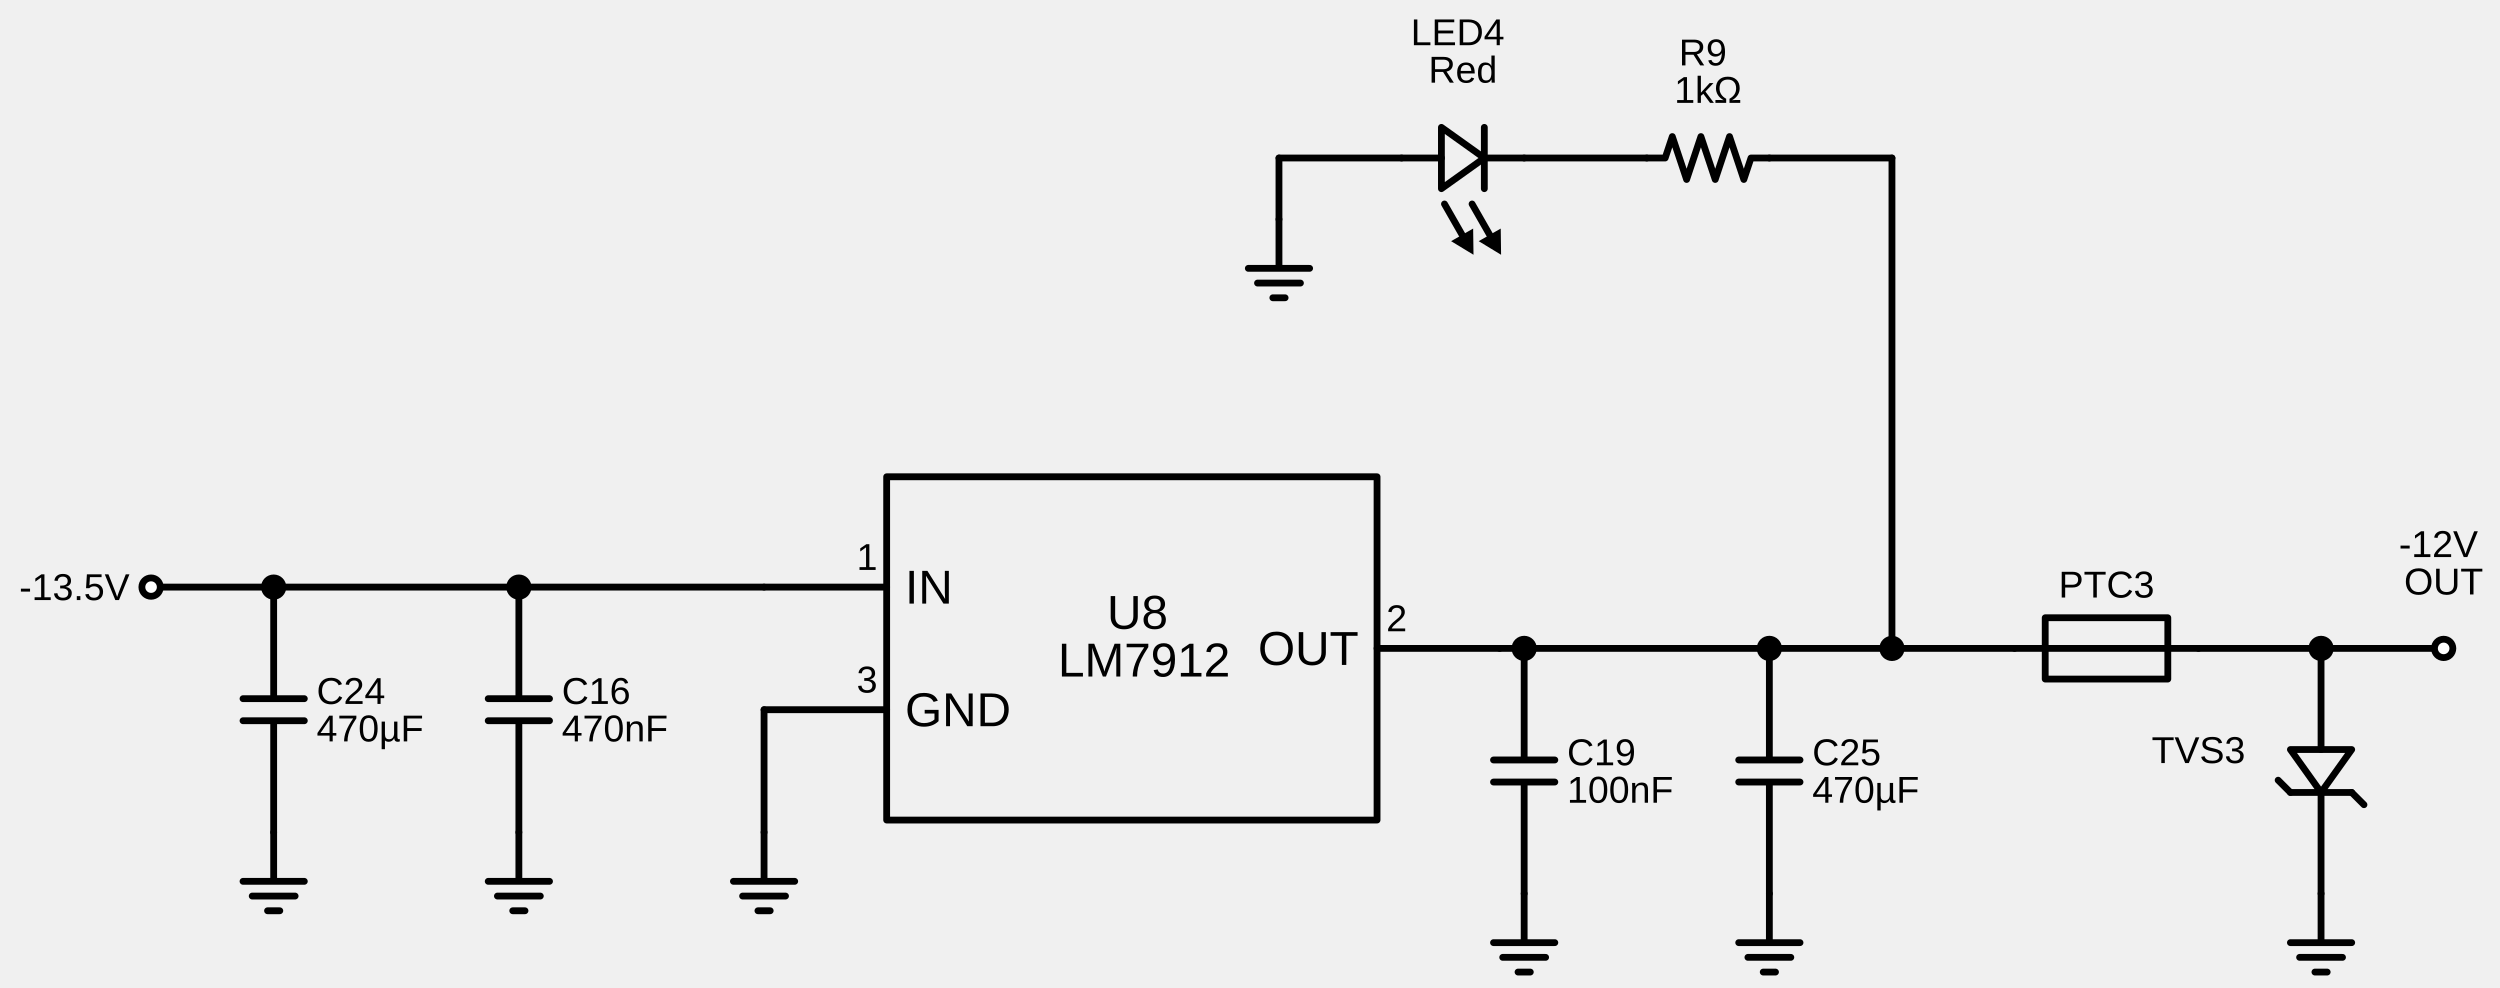
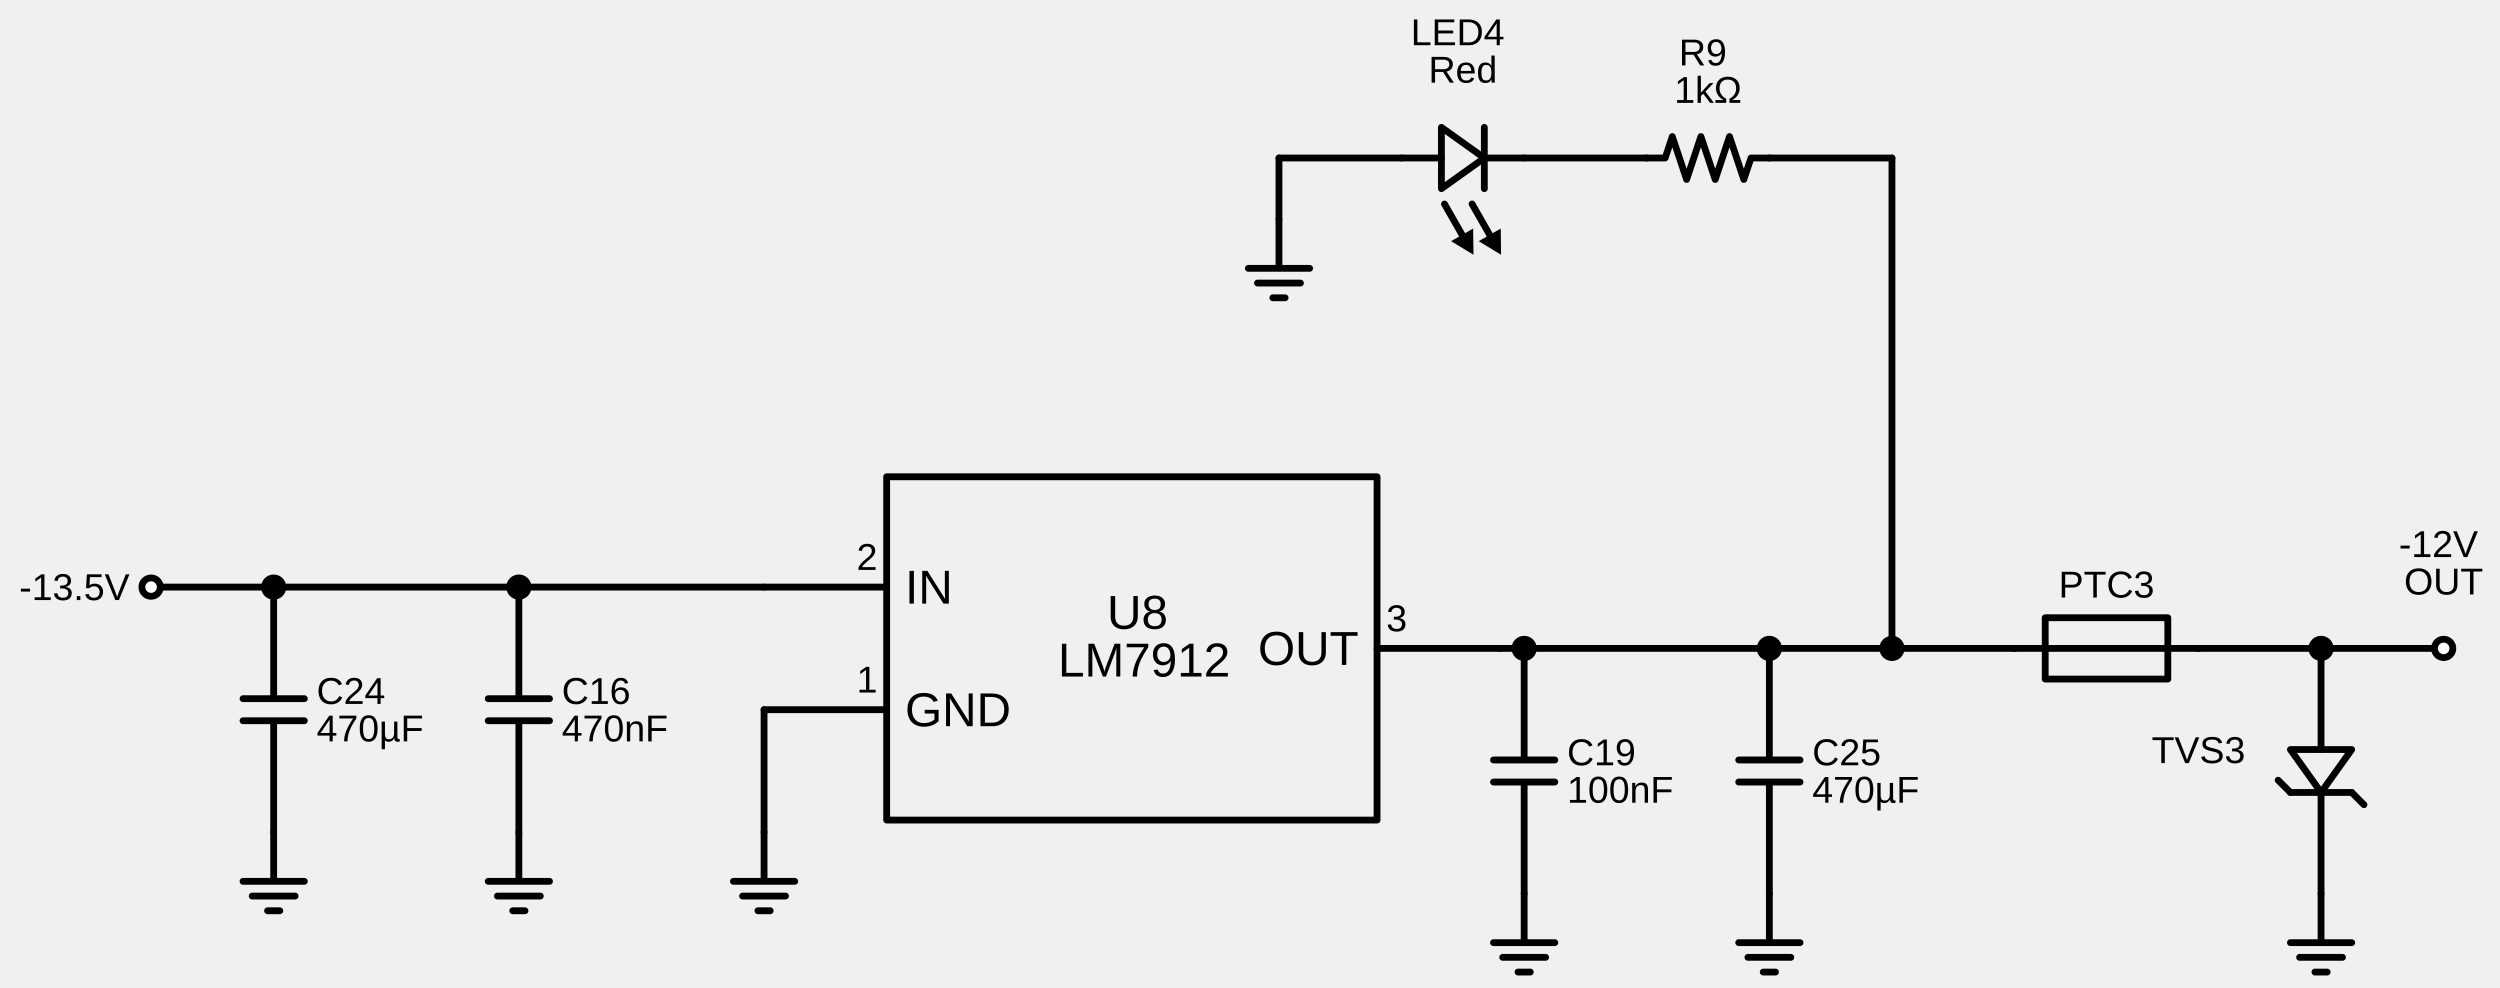
<svg xmlns="http://www.w3.org/2000/svg" xml:lang="en" height="290.04pt" width="734.108pt" viewBox="-260.362 -240.8 734.108 290.04">
  <polygon points="430.2,-20.7 421.2,-8.1 412.2,-20.7 " style="stroke:black;fill:none;stroke-width:2.0;stroke-dasharray:-;stroke-linecap:round;stroke-linejoin:round;" />
  <polygon points="162.9,-203.4 175.5,-194.4 162.9,-185.4 " style="stroke:black;fill:none;stroke-width:2.0;stroke-dasharray:-;stroke-linecap:round;stroke-linejoin:round;" />
  <path d="M 0.0,-0.0 L 144.0,-0.0 L 144.0,-100.8 L 0.0,-100.8 L 0.0,-0.0" style="stroke:black;fill:none;stroke-width:2.0;stroke-dasharray:-;stroke-linecap:round;stroke-linejoin:round;" />
  <path d="M 0.0,-32.4 L -36.0,-32.4" style="stroke:black;fill:none;stroke-width:2.0;stroke-dasharray:-;stroke-linecap:round;stroke-linejoin:round;" />
  <path d="M 0.0,-68.4 L -36.0,-68.4" style="stroke:black;fill:none;stroke-width:2.0;stroke-dasharray:-;stroke-linecap:round;stroke-linejoin:round;" />
  <path d="M 144.0,-50.4 L 180.0,-50.4" style="stroke:black;fill:none;stroke-width:2.0;stroke-dasharray:-;stroke-linecap:round;stroke-linejoin:round;" />
  <path d="M -36.0,-32.4 L -36.0,-14.4 L -36,3.6" style="stroke:black;fill:none;stroke-width:2.0;stroke-dasharray:-;stroke-linecap:round;stroke-linejoin:round;" />
  <path d="M -36,3.6 L -36,18 L -45,18 L -27,18 M -42.3,22.32 L -29.7,22.32 M -37.8,26.64 L -34.2,26.64" style="stroke:black;fill:none;stroke-width:2.0;stroke-dasharray:-;stroke-linecap:round;stroke-linejoin:round;" />
  <path d="M -216.0,-68.4 L -198.0,-68.4 L -180.0,-68.4" style="stroke:black;fill:none;stroke-width:2.0;stroke-dasharray:-;stroke-linecap:round;stroke-linejoin:round;" />
  <path d="M -180.0,-68.4 L -144.0,-68.4 L -108.0,-68.4" style="stroke:black;fill:none;stroke-width:2.0;stroke-dasharray:-;stroke-linecap:round;stroke-linejoin:round;" />
  <path d="M -108.0,-68.4 L -72.0,-68.4 L -36.0,-68.4" style="stroke:black;fill:none;stroke-width:2.0;stroke-dasharray:-;stroke-linecap:round;stroke-linejoin:round;" />
  <path d="M -36.0,-68.4" style="stroke:black;fill:none;stroke-width:2.0;stroke-dasharray:-;stroke-linecap:round;stroke-linejoin:round;" />
  <path d="M -108.0,-68.4 L -108.0,-35.64 M -99.0,-35.64 L -117.0,-35.64 M -99.0,-29.16 L -117.0,-29.16 M -108.0,-29.16 L -108,3.6" style="stroke:black;fill:none;stroke-width:2.0;stroke-dasharray:-;stroke-linecap:round;stroke-linejoin:round;" />
  <path d="M -108,3.6 L -108,18 L -117,18 L -99,18 M -114.3,22.32 L -101.7,22.32 M -109.8,26.64 L -106.2,26.64" style="stroke:black;fill:none;stroke-width:2.0;stroke-dasharray:-;stroke-linecap:round;stroke-linejoin:round;" />
  <path d="M -180.0,-68.4 L -180.0,-35.64 M -189.0,-35.64 L -171.0,-35.64 M -189.0,-29.16 L -171.0,-29.16 M -180.0,-29.16 L -180.0,3.6" style="stroke:black;fill:none;stroke-width:2.0;stroke-dasharray:-;stroke-linecap:round;stroke-linejoin:round;" />
  <path d="M -180.0,3.6 L -180.0,18 L -189.0,18 L -171.0,18 M -186.3,22.32 L -173.7,22.32 M -181.8,26.64 L -178.2,26.64" style="stroke:black;fill:none;stroke-width:2.0;stroke-dasharray:-;stroke-linecap:round;stroke-linejoin:round;" />
  <path d="M 180.0,-50.4 L 183.6,-50.4 L 187.2,-50.4" style="stroke:black;fill:none;stroke-width:2.0;stroke-dasharray:-;stroke-linecap:round;stroke-linejoin:round;" />
  <path d="M 187.2,-50.4 L 223.2,-50.4 L 259.2,-50.4" style="stroke:black;fill:none;stroke-width:2.0;stroke-dasharray:-;stroke-linecap:round;stroke-linejoin:round;" />
  <path d="M 259.2,-50.4 L 259.2,-17.64 M 250.2,-17.64 L 268.2,-17.64 M 250.2,-11.16 L 268.2,-11.16 M 259.2,-11.16 L 259.2,21.6" style="stroke:black;fill:none;stroke-width:2.0;stroke-dasharray:-;stroke-linecap:round;stroke-linejoin:round;" />
  <path d="M 259.2,21.6 L 259.2,36.0 L 250.2,36.0 L 268.2,36.0 M 252.9,40.32 L 265.5,40.32 M 257.4,44.64 L 261.0,44.64" style="stroke:black;fill:none;stroke-width:2.0;stroke-dasharray:-;stroke-linecap:round;stroke-linejoin:round;" />
  <path d="M 187.2,-50.4 L 187.2,-17.64 M 196.2,-17.64 L 178.2,-17.64 M 196.2,-11.16 L 178.2,-11.16 M 187.2,-11.16 L 187.2,21.6" style="stroke:black;fill:none;stroke-width:2.0;stroke-dasharray:-;stroke-linecap:round;stroke-linejoin:round;" />
  <path d="M 187.2,21.6 L 187.2,36.0 L 178.2,36.0 L 196.2,36.0 M 180.9,40.32 L 193.5,40.32 M 185.4,44.64 L 189.0,44.64" style="stroke:black;fill:none;stroke-width:2.0;stroke-dasharray:-;stroke-linecap:round;stroke-linejoin:round;" />
  <path d="M 259.2,-50.4 L 277.2,-50.4 L 295.2,-50.4" style="stroke:black;fill:none;stroke-width:2.0;stroke-dasharray:-;stroke-linecap:round;stroke-linejoin:round;" />
  <path d="M 295.2,-50.4 L 313.2,-50.4 L 331.2,-50.4" style="stroke:black;fill:none;stroke-width:2.0;stroke-dasharray:-;stroke-linecap:round;stroke-linejoin:round;" />
  <path d="M 331.2,-50.4 L 340.2,-50.4 L 340.2,-59.4 L 376.2,-59.4 L 376.2,-41.4 L 340.2,-41.4 L 340.2,-50.4 M 376.2,-50.4 L 385.2,-50.4" style="stroke:black;fill:none;stroke-width:2.0;stroke-dasharray:-;stroke-linecap:round;stroke-linejoin:round;" />
  <path d="M 340.2,-50.4 L 376.2,-50.4" style="stroke:black;fill:none;stroke-width:2.0;stroke-dasharray:-;stroke-linecap:round;stroke-linejoin:round;" />
  <path d="M 385.2,-50.4 L 403.2,-50.4 L 421.2,-50.4" style="stroke:black;fill:none;stroke-width:2.0;stroke-dasharray:-;stroke-linecap:round;stroke-linejoin:round;" />
  <path d="M 421.2,-50.4 L 421.2,-20.7 M 430.2,-8.1 L 412.2,-8.1 M 421.2,-8.1 L 421.2,21.6" style="stroke:black;fill:none;stroke-width:2.0;stroke-dasharray:-;stroke-linecap:round;stroke-linejoin:round;" />
  <path d="M 430.2,-8.1 L 433.8,-4.5" style="stroke:black;fill:none;stroke-width:2.0;stroke-dasharray:-;stroke-linecap:round;stroke-linejoin:round;" />
  <path d="M 412.2,-8.1 L 408.6,-11.7" style="stroke:black;fill:none;stroke-width:2.0;stroke-dasharray:-;stroke-linecap:round;stroke-linejoin:round;" />
  <path d="M 421.2,21.6 L 421.2,36 L 412.2,36 L 430.2,36 M 414.9,40.32 L 427.5,40.32 M 419.4,44.64 L 423.0,44.64" style="stroke:black;fill:none;stroke-width:2.0;stroke-dasharray:-;stroke-linecap:round;stroke-linejoin:round;" />
  <path d="M 421.2,-50.4 L 439.2,-50.4 L 457.2,-50.4" style="stroke:black;fill:none;stroke-width:2.0;stroke-dasharray:-;stroke-linecap:round;stroke-linejoin:round;" />
  <path d="M 295.2,-50.4 L 295.2,-122.4 L 295.2,-194.4" style="stroke:black;fill:none;stroke-width:2.0;stroke-dasharray:-;stroke-linecap:round;stroke-linejoin:round;" />
  <path d="M 295.2,-194.4 L 277.2,-194.4 L 259.2,-194.4" style="stroke:black;fill:none;stroke-width:2.0;stroke-dasharray:-;stroke-linecap:round;stroke-linejoin:round;" />
  <path d="M 259.2,-194.4 L 253.8,-194.4 L 251.7,-188.1 L 247.5,-200.7 L 243.3,-188.1 L 239.1,-200.7 L 234.9,-188.1 L 230.7,-200.7 L 228.6,-194.4 L 223.2,-194.4" style="stroke:black;fill:none;stroke-width:2.0;stroke-dasharray:-;stroke-linecap:round;stroke-linejoin:round;" />
  <path d="M 223.2,-194.4 L 205.2,-194.4 L 187.2,-194.4" style="stroke:black;fill:none;stroke-width:2.0;stroke-dasharray:-;stroke-linecap:round;stroke-linejoin:round;" />
  <path d="M 187.2,-194.4 L 175.5,-194.4 M 175.5,-203.4 L 175.5,-185.4 M 162.9,-194.4 L 151.2,-194.4" style="stroke:black;fill:none;stroke-width:2.0;stroke-dasharray:-;stroke-linecap:round;stroke-linejoin:round;" />
  <path d="M 177.328,-171.401 L 171.9,-180.9" style="stroke:black;fill:none;stroke-width:2.0;stroke-dasharray:-;stroke-linecap:round;stroke-linejoin:round;" />
  <path d="M 179.908 -166.886 L 174.827 -169.972 L 179.828 -172.83 Z" style="stroke:black;fill:black;stroke-linecap:butt;stroke-linejoin:miter;" />
  <path d="M 169.228,-171.401 L 163.8,-180.9" style="stroke:black;fill:none;stroke-width:2.0;stroke-dasharray:-;stroke-linecap:round;stroke-linejoin:round;" />
  <path d="M 171.808 -166.886 L 166.727 -169.972 L 171.728 -172.83 Z" style="stroke:black;fill:black;stroke-linecap:butt;stroke-linejoin:miter;" />
  <path d="M 151.2,-194.4 L 133.2,-194.4 L 115.2,-194.4" style="stroke:black;fill:none;stroke-width:2.0;stroke-dasharray:-;stroke-linecap:round;stroke-linejoin:round;" />
  <path d="M 115.2,-194.4 L 115.2,-185.4 L 115.2,-176.4" style="stroke:black;fill:none;stroke-width:2.0;stroke-dasharray:-;stroke-linecap:round;stroke-linejoin:round;" />
  <path d="M 115.2,-176.4 L 115.2,-162.0 L 106.2,-162.0 L 124.2,-162.0 M 108.9,-157.68 L 121.5,-157.68 M 113.4,-153.36 L 117,-153.36" style="stroke:black;fill:none;stroke-width:2.0;stroke-dasharray:-;stroke-linecap:round;stroke-linejoin:round;" />
  <text x="-2.7" y="-46.1" dominant-baseline="ideographic" fill="black" font-size="11" font-family="Arial" text-anchor="end">
-     <tspan x="-2.7" dy="11">3</tspan>
+     <tspan x="-2.7" dy="11">1</tspan>
  </text>
  <text x="5.4" y="-46.4" dominant-baseline="central" fill="black" font-size="14" font-family="Arial" text-anchor="start">
    <tspan x="5.4" dy="14">GND</tspan>
  </text>
  <text x="-2.7" y="-82.1" dominant-baseline="ideographic" fill="black" font-size="11" font-family="Arial" text-anchor="end">
-     <tspan x="-2.7" dy="11">1</tspan>
+     <tspan x="-2.7" dy="11">2</tspan>
  </text>
  <text x="5.4" y="-82.4" dominant-baseline="central" fill="black" font-size="14" font-family="Arial" text-anchor="start">
    <tspan x="5.4" dy="14">IN</tspan>
  </text>
  <text x="146.7" y="-64.1" dominant-baseline="ideographic" fill="black" font-size="11" font-family="Arial" text-anchor="start">
-     <tspan x="146.7" dy="11">2</tspan>
+     <tspan x="146.7" dy="11">3</tspan>
  </text>
  <text x="138.6" y="-64.4" dominant-baseline="central" fill="black" font-size="14" font-family="Arial" text-anchor="end">
    <tspan x="138.6" dy="14">OUT</tspan>
  </text>
  <text x="75.6" y="-75.0" dominant-baseline="central" fill="black" font-size="14" font-family="Arial" text-anchor="middle">
    <tspan x="75.6" dy="14">U8</tspan>
    <tspan x="75.6" dy="14">LM7912</tspan>
  </text>
  <text x="-95.4" y="-48.9" dominant-baseline="central" fill="black" font-size="11" font-family="Arial" text-anchor="start">
    <tspan x="-95.4" dy="11">C16</tspan>
    <tspan x="-95.4" dy="11">470nF</tspan>
  </text>
  <text x="-167.4" y="-48.9" dominant-baseline="central" fill="black" font-size="11" font-family="Arial" text-anchor="start">
    <tspan x="-167.4" dy="11">C24</tspan>
    <tspan x="-167.4" dy="11">470µF</tspan>
  </text>
  <text x="271.8" y="-30.9" dominant-baseline="central" fill="black" font-size="11" font-family="Arial" text-anchor="start">
    <tspan x="271.8" dy="11">C25</tspan>
    <tspan x="271.8" dy="11">470µF</tspan>
  </text>
  <text x="199.8" y="-30.9" dominant-baseline="central" fill="black" font-size="11" font-family="Arial" text-anchor="start">
    <tspan x="199.8" dy="11">C19</tspan>
    <tspan x="199.8" dy="11">100nF</tspan>
  </text>
  <text x="358.2" y="-74.0" dominant-baseline="ideographic" fill="black" font-size="11" font-family="Arial" text-anchor="middle">
    <tspan x="358.2" dy="11">PTC3</tspan>
  </text>
  <text x="385.2" y="-25.4" dominant-baseline="ideographic" fill="black" font-size="11" font-family="Arial" text-anchor="middle">
    <tspan x="385.2" dy="11">TVS3</tspan>
  </text>
  <text x="241.2" y="-230.26" dominant-baseline="ideographic" fill="black" font-size="11" font-family="Arial" text-anchor="middle">
    <tspan x="241.2" dy="11">R9</tspan>
    <tspan x="241.2" dy="11">1kΩ</tspan>
  </text>
  <text x="169.2" y="-236.2" dominant-baseline="ideographic" fill="black" font-size="11" font-family="Arial" text-anchor="middle">
    <tspan x="169.2" dy="11">LED4</tspan>
    <tspan x="169.2" dy="11">Red</tspan>
  </text>
  <circle cx="-216.0" cy="-68.4" r="2.7" style="stroke:black;fill:white;stroke-width:2.0;stroke-dasharray:-;" />
  <text x="-222.3" y="-79.4" dominant-baseline="central" fill="black" font-size="11" font-family="Arial" text-anchor="end">
    <tspan x="-222.3" dy="11">-13.5V</tspan>
  </text>
  <circle cx="-180.0" cy="-68.4" r="2.7" style="stroke:black;fill:black;stroke-width:2.0;stroke-dasharray:-;" />
  <circle cx="-108.0" cy="-68.4" r="2.7" style="stroke:black;fill:black;stroke-width:2.0;stroke-dasharray:-;" />
  <circle cx="187.2" cy="-50.4" r="2.7" style="stroke:black;fill:black;stroke-width:2.0;stroke-dasharray:-;" />
  <circle cx="259.2" cy="-50.4" r="2.7" style="stroke:black;fill:black;stroke-width:2.0;stroke-dasharray:-;" />
  <circle cx="295.2" cy="-50.4" r="2.7" style="stroke:black;fill:black;stroke-width:2.0;stroke-dasharray:-;" />
  <circle cx="421.2" cy="-50.4" r="2.7" style="stroke:black;fill:black;stroke-width:2.0;stroke-dasharray:-;" />
  <circle cx="457.2" cy="-50.4" r="2.7" style="stroke:black;fill:white;stroke-width:2.0;stroke-dasharray:-;" />
  <text x="457.2" y="-85.9" dominant-baseline="ideographic" fill="black" font-size="11" font-family="Arial" text-anchor="middle">
    <tspan x="457.2" dy="11">-12V</tspan>
    <tspan x="457.2" dy="11">OUT</tspan>
  </text>
</svg>
